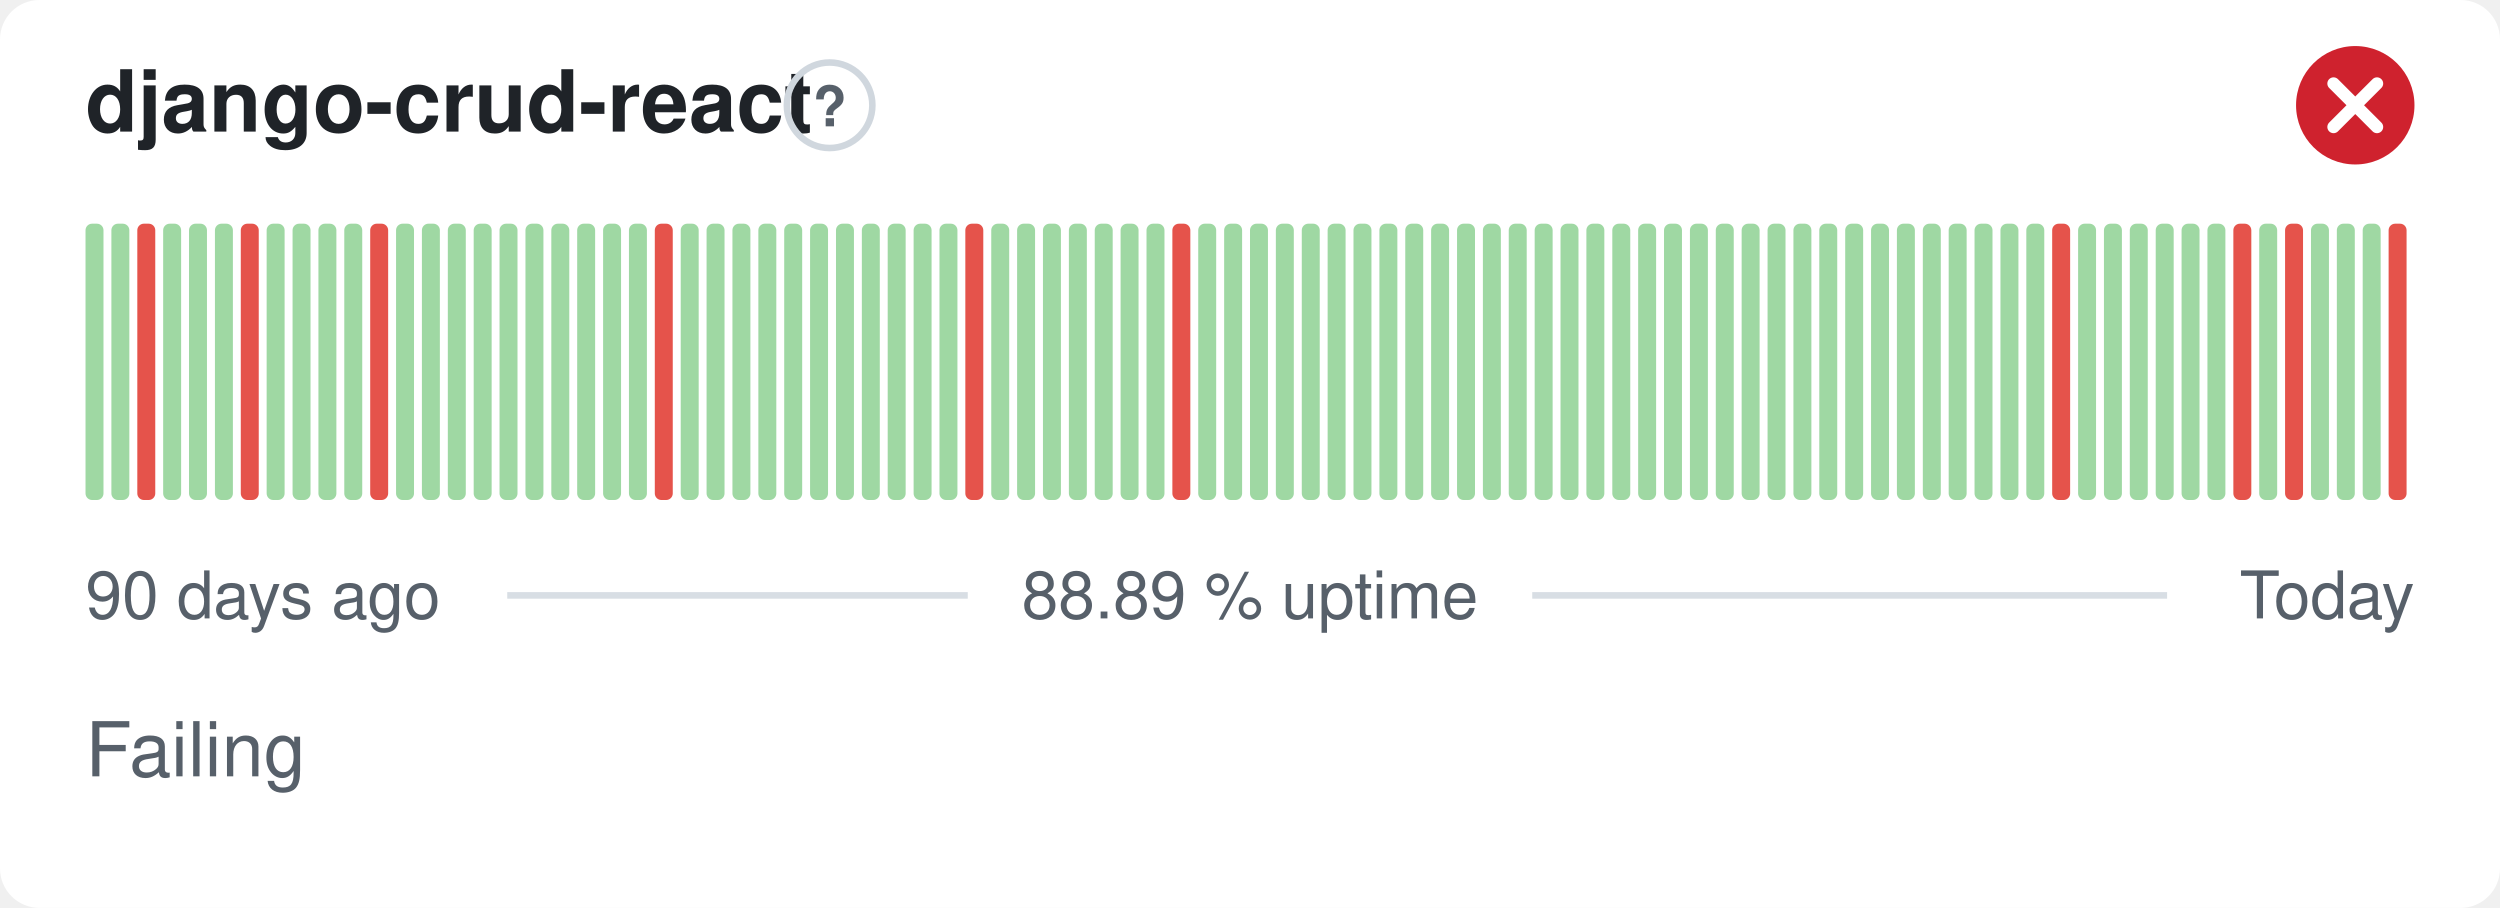
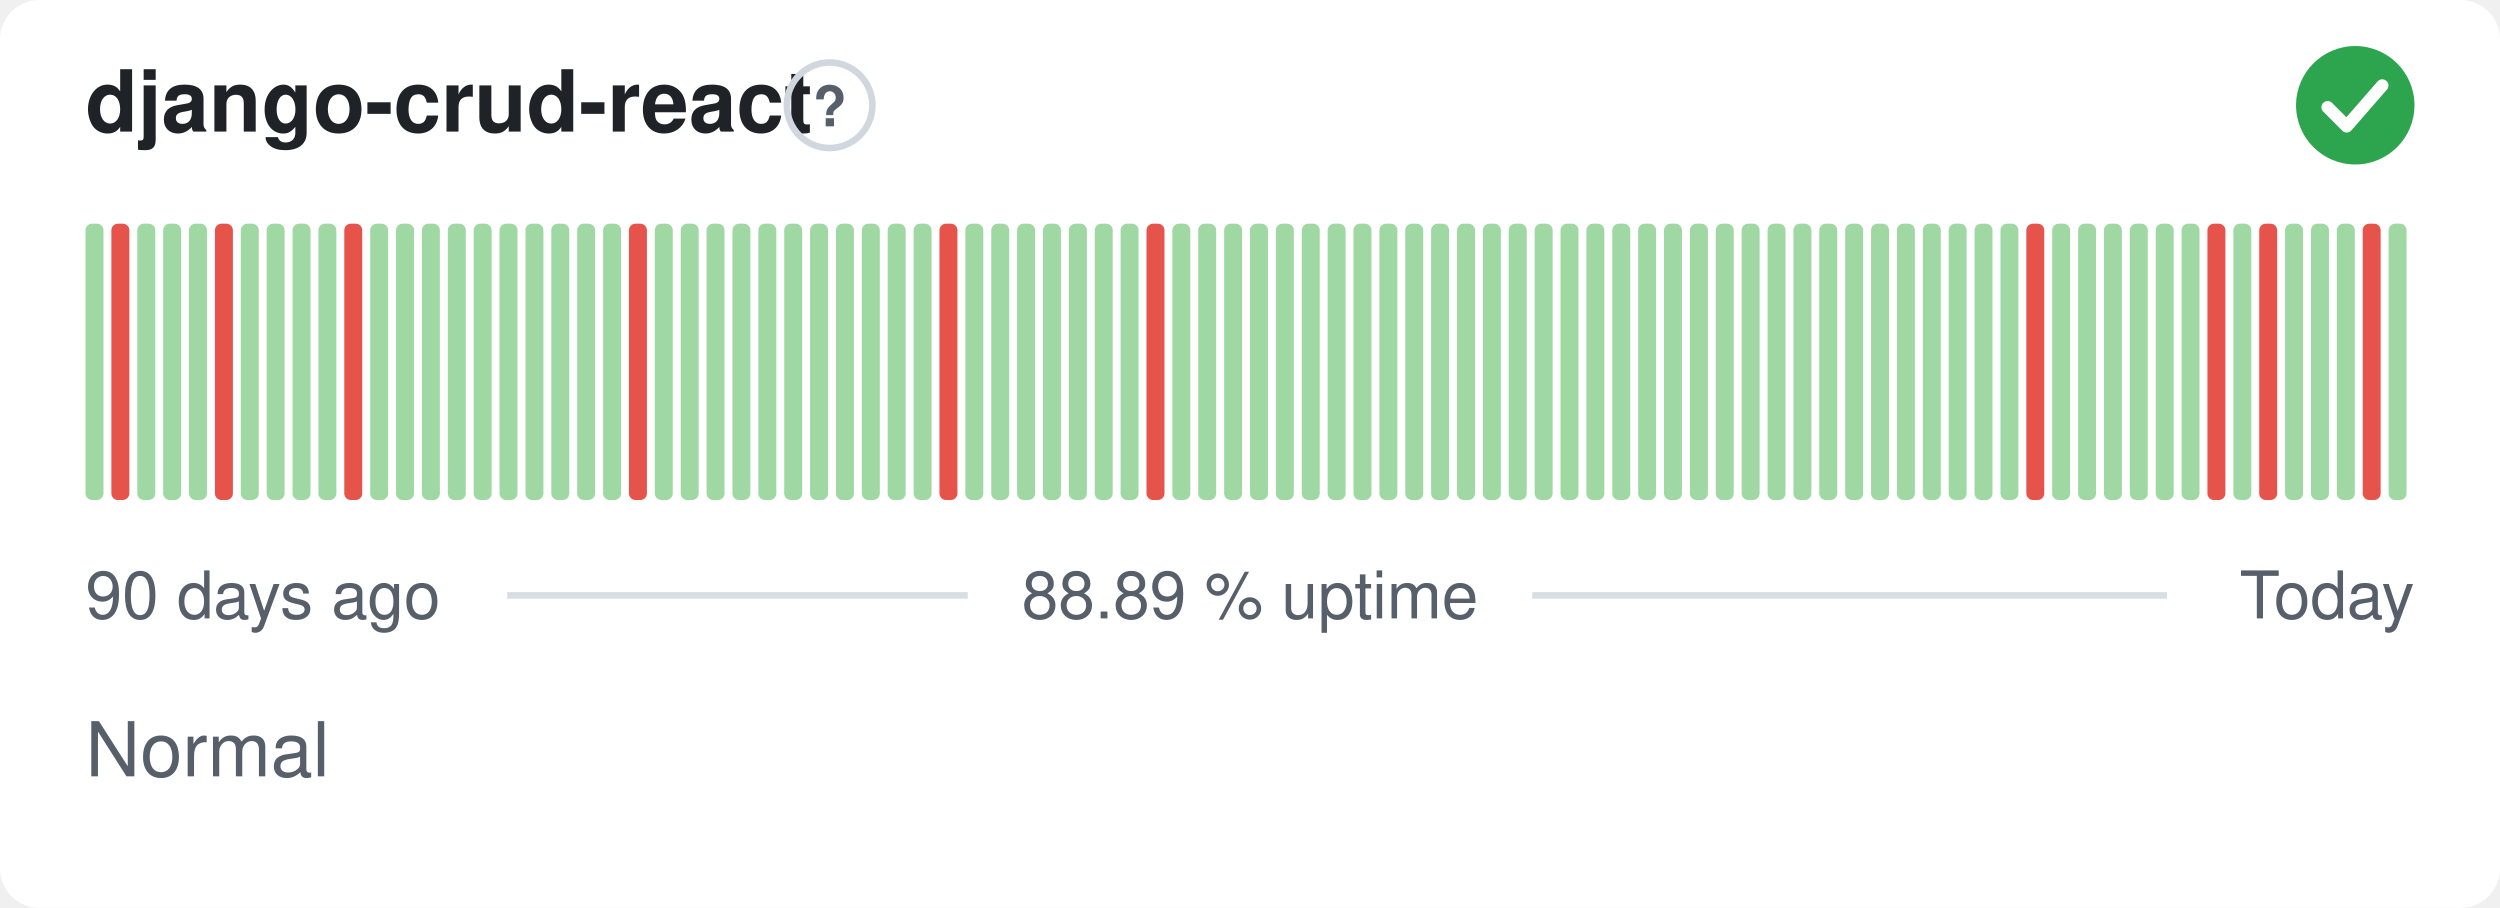
- <svg xmlns="http://www.w3.org/2000/svg" width="380" height="138" viewBox="0 0 380 138" role="img" aria-label="django-crud-react: Failing, 88.89 % uptime over the last 90 days" font-family="-apple-system,BlinkMacSystemFont,'Segoe UI',Helvetica,Arial,sans-serif">
+ <svg xmlns="http://www.w3.org/2000/svg" width="380" height="138" viewBox="0 0 380 138" role="img" aria-label="django-crud-react: Normal, 88.89 % uptime over the last 90 days" font-family="-apple-system,BlinkMacSystemFont,'Segoe UI',Helvetica,Arial,sans-serif">
  <style>
    @media (prefers-color-scheme: dark) {
      .bg { fill: #0d1117 }
      .title { fill: #e6edf3 }
      .muted { fill: #8b949e }
      .hint { stroke: #30363d }
      .rule { stroke: #30363d }
      .nodata { fill: #21262d }
    }
  </style>
  <rect class="bg" width="380" height="138" rx="6" fill="#ffffff" />
  <text class="title" x="13" y="20" font-size="13" font-weight="600" fill="#1f2328">django-crud-react</text>
  <circle class="hint" cx="126.1" cy="16" r="6.5" fill="none" stroke="#d0d7de" stroke-width="1" />
  <text class="muted" x="126.1" y="19.2" text-anchor="middle" font-size="8.5" font-weight="700" fill="#57606a">?</text>
-   <circle cx="358" cy="16" r="9" fill="#cf222e" />
-   <path d="M354.70 12.70l6.60 6.60M361.30 12.70l-6.60 6.60" fill="none" stroke="#fff" stroke-width="1.89" stroke-linecap="round" stroke-linejoin="round" />
+   <circle cx="358" cy="16" r="9" fill="#2da44e" />
+   <path d="M353.80 16.30l2.90 2.90 5.40 -6.20" fill="none" stroke="#fff" stroke-width="1.89" stroke-linecap="round" stroke-linejoin="round" />
  <rect x="13.00" y="34.00" width="2.73" height="42.00" rx="1" fill="#9fd8a3" />
-   <rect x="16.93" y="34.00" width="2.73" height="42.00" rx="1" fill="#9fd8a3" />
-   <rect x="20.87" y="34.00" width="2.73" height="42.00" rx="1" fill="#e5534b" />
+   <rect x="16.93" y="34.00" width="2.73" height="42.00" rx="1" fill="#e5534b" />
+   <rect x="20.87" y="34.00" width="2.73" height="42.00" rx="1" fill="#9fd8a3" />
  <rect x="24.80" y="34.00" width="2.73" height="42.00" rx="1" fill="#9fd8a3" />
  <rect x="28.73" y="34.00" width="2.73" height="42.00" rx="1" fill="#9fd8a3" />
-   <rect x="32.67" y="34.00" width="2.73" height="42.00" rx="1" fill="#9fd8a3" />
-   <rect x="36.60" y="34.00" width="2.73" height="42.00" rx="1" fill="#e5534b" />
+   <rect x="32.67" y="34.00" width="2.73" height="42.00" rx="1" fill="#e5534b" />
+   <rect x="36.60" y="34.00" width="2.73" height="42.00" rx="1" fill="#9fd8a3" />
  <rect x="40.53" y="34.00" width="2.73" height="42.00" rx="1" fill="#9fd8a3" />
  <rect x="44.47" y="34.00" width="2.73" height="42.00" rx="1" fill="#9fd8a3" />
  <rect x="48.40" y="34.00" width="2.73" height="42.00" rx="1" fill="#9fd8a3" />
-   <rect x="52.33" y="34.00" width="2.73" height="42.00" rx="1" fill="#9fd8a3" />
-   <rect x="56.27" y="34.00" width="2.73" height="42.00" rx="1" fill="#e5534b" />
+   <rect x="52.33" y="34.00" width="2.73" height="42.00" rx="1" fill="#e5534b" />
+   <rect x="56.27" y="34.00" width="2.73" height="42.00" rx="1" fill="#9fd8a3" />
  <rect x="60.20" y="34.00" width="2.73" height="42.00" rx="1" fill="#9fd8a3" />
  <rect x="64.13" y="34.00" width="2.73" height="42.00" rx="1" fill="#9fd8a3" />
  <rect x="68.07" y="34.00" width="2.73" height="42.00" rx="1" fill="#9fd8a3" />
  <rect x="72.00" y="34.00" width="2.73" height="42.00" rx="1" fill="#9fd8a3" />
  <rect x="75.93" y="34.00" width="2.73" height="42.00" rx="1" fill="#9fd8a3" />
  <rect x="79.87" y="34.00" width="2.73" height="42.00" rx="1" fill="#9fd8a3" />
  <rect x="83.80" y="34.00" width="2.73" height="42.00" rx="1" fill="#9fd8a3" />
  <rect x="87.73" y="34.00" width="2.73" height="42.00" rx="1" fill="#9fd8a3" />
  <rect x="91.67" y="34.00" width="2.73" height="42.00" rx="1" fill="#9fd8a3" />
-   <rect x="95.60" y="34.00" width="2.73" height="42.00" rx="1" fill="#9fd8a3" />
-   <rect x="99.53" y="34.00" width="2.73" height="42.00" rx="1" fill="#e5534b" />
+   <rect x="95.60" y="34.00" width="2.73" height="42.00" rx="1" fill="#e5534b" />
+   <rect x="99.53" y="34.00" width="2.73" height="42.00" rx="1" fill="#9fd8a3" />
  <rect x="103.47" y="34.00" width="2.73" height="42.00" rx="1" fill="#9fd8a3" />
  <rect x="107.40" y="34.00" width="2.73" height="42.00" rx="1" fill="#9fd8a3" />
  <rect x="111.33" y="34.00" width="2.73" height="42.00" rx="1" fill="#9fd8a3" />
  <rect x="115.27" y="34.00" width="2.73" height="42.00" rx="1" fill="#9fd8a3" />
  <rect x="119.20" y="34.00" width="2.73" height="42.00" rx="1" fill="#9fd8a3" />
  <rect x="123.13" y="34.00" width="2.73" height="42.00" rx="1" fill="#9fd8a3" />
  <rect x="127.07" y="34.00" width="2.73" height="42.00" rx="1" fill="#9fd8a3" />
  <rect x="131.00" y="34.00" width="2.73" height="42.00" rx="1" fill="#9fd8a3" />
  <rect x="134.93" y="34.00" width="2.73" height="42.00" rx="1" fill="#9fd8a3" />
  <rect x="138.87" y="34.00" width="2.73" height="42.00" rx="1" fill="#9fd8a3" />
-   <rect x="142.80" y="34.00" width="2.73" height="42.00" rx="1" fill="#9fd8a3" />
-   <rect x="146.73" y="34.00" width="2.73" height="42.00" rx="1" fill="#e5534b" />
+   <rect x="142.80" y="34.00" width="2.73" height="42.00" rx="1" fill="#e5534b" />
+   <rect x="146.73" y="34.00" width="2.73" height="42.00" rx="1" fill="#9fd8a3" />
  <rect x="150.67" y="34.00" width="2.73" height="42.00" rx="1" fill="#9fd8a3" />
  <rect x="154.60" y="34.00" width="2.73" height="42.00" rx="1" fill="#9fd8a3" />
  <rect x="158.53" y="34.00" width="2.73" height="42.00" rx="1" fill="#9fd8a3" />
  <rect x="162.47" y="34.00" width="2.73" height="42.00" rx="1" fill="#9fd8a3" />
  <rect x="166.40" y="34.00" width="2.73" height="42.00" rx="1" fill="#9fd8a3" />
  <rect x="170.33" y="34.00" width="2.73" height="42.00" rx="1" fill="#9fd8a3" />
-   <rect x="174.27" y="34.00" width="2.73" height="42.00" rx="1" fill="#9fd8a3" />
-   <rect x="178.20" y="34.00" width="2.73" height="42.00" rx="1" fill="#e5534b" />
+   <rect x="174.27" y="34.00" width="2.73" height="42.00" rx="1" fill="#e5534b" />
+   <rect x="178.20" y="34.00" width="2.73" height="42.00" rx="1" fill="#9fd8a3" />
  <rect x="182.13" y="34.00" width="2.73" height="42.00" rx="1" fill="#9fd8a3" />
  <rect x="186.07" y="34.00" width="2.73" height="42.00" rx="1" fill="#9fd8a3" />
  <rect x="190.00" y="34.00" width="2.73" height="42.00" rx="1" fill="#9fd8a3" />
  <rect x="193.93" y="34.00" width="2.73" height="42.00" rx="1" fill="#9fd8a3" />
  <rect x="197.87" y="34.00" width="2.73" height="42.00" rx="1" fill="#9fd8a3" />
  <rect x="201.80" y="34.00" width="2.73" height="42.00" rx="1" fill="#9fd8a3" />
  <rect x="205.73" y="34.00" width="2.73" height="42.00" rx="1" fill="#9fd8a3" />
  <rect x="209.67" y="34.00" width="2.73" height="42.00" rx="1" fill="#9fd8a3" />
  <rect x="213.60" y="34.00" width="2.73" height="42.00" rx="1" fill="#9fd8a3" />
  <rect x="217.53" y="34.00" width="2.73" height="42.00" rx="1" fill="#9fd8a3" />
  <rect x="221.47" y="34.00" width="2.73" height="42.00" rx="1" fill="#9fd8a3" />
  <rect x="225.40" y="34.00" width="2.73" height="42.00" rx="1" fill="#9fd8a3" />
  <rect x="229.33" y="34.00" width="2.73" height="42.00" rx="1" fill="#9fd8a3" />
  <rect x="233.27" y="34.00" width="2.73" height="42.00" rx="1" fill="#9fd8a3" />
  <rect x="237.20" y="34.00" width="2.73" height="42.00" rx="1" fill="#9fd8a3" />
  <rect x="241.13" y="34.00" width="2.73" height="42.00" rx="1" fill="#9fd8a3" />
  <rect x="245.07" y="34.00" width="2.73" height="42.00" rx="1" fill="#9fd8a3" />
  <rect x="249.00" y="34.00" width="2.73" height="42.00" rx="1" fill="#9fd8a3" />
  <rect x="252.93" y="34.00" width="2.73" height="42.00" rx="1" fill="#9fd8a3" />
  <rect x="256.87" y="34.00" width="2.73" height="42.00" rx="1" fill="#9fd8a3" />
  <rect x="260.80" y="34.00" width="2.73" height="42.00" rx="1" fill="#9fd8a3" />
  <rect x="264.73" y="34.00" width="2.73" height="42.00" rx="1" fill="#9fd8a3" />
  <rect x="268.67" y="34.00" width="2.73" height="42.00" rx="1" fill="#9fd8a3" />
  <rect x="272.60" y="34.00" width="2.73" height="42.00" rx="1" fill="#9fd8a3" />
  <rect x="276.53" y="34.00" width="2.73" height="42.00" rx="1" fill="#9fd8a3" />
  <rect x="280.47" y="34.00" width="2.73" height="42.00" rx="1" fill="#9fd8a3" />
  <rect x="284.40" y="34.00" width="2.73" height="42.00" rx="1" fill="#9fd8a3" />
  <rect x="288.33" y="34.00" width="2.73" height="42.00" rx="1" fill="#9fd8a3" />
  <rect x="292.27" y="34.00" width="2.73" height="42.00" rx="1" fill="#9fd8a3" />
  <rect x="296.20" y="34.00" width="2.73" height="42.00" rx="1" fill="#9fd8a3" />
  <rect x="300.13" y="34.00" width="2.73" height="42.00" rx="1" fill="#9fd8a3" />
  <rect x="304.07" y="34.00" width="2.73" height="42.00" rx="1" fill="#9fd8a3" />
-   <rect x="308.00" y="34.00" width="2.73" height="42.00" rx="1" fill="#9fd8a3" />
-   <rect x="311.93" y="34.00" width="2.73" height="42.00" rx="1" fill="#e5534b" />
+   <rect x="308.00" y="34.00" width="2.73" height="42.00" rx="1" fill="#e5534b" />
+   <rect x="311.93" y="34.00" width="2.73" height="42.00" rx="1" fill="#9fd8a3" />
  <rect x="315.87" y="34.00" width="2.73" height="42.00" rx="1" fill="#9fd8a3" />
  <rect x="319.80" y="34.00" width="2.73" height="42.00" rx="1" fill="#9fd8a3" />
  <rect x="323.73" y="34.00" width="2.73" height="42.00" rx="1" fill="#9fd8a3" />
  <rect x="327.67" y="34.00" width="2.73" height="42.00" rx="1" fill="#9fd8a3" />
  <rect x="331.60" y="34.00" width="2.73" height="42.00" rx="1" fill="#9fd8a3" />
-   <rect x="335.53" y="34.00" width="2.73" height="42.00" rx="1" fill="#9fd8a3" />
-   <rect x="339.47" y="34.00" width="2.73" height="42.00" rx="1" fill="#e5534b" />
-   <rect x="343.40" y="34.00" width="2.73" height="42.00" rx="1" fill="#9fd8a3" />
-   <rect x="347.33" y="34.00" width="2.73" height="42.00" rx="1" fill="#e5534b" />
+   <rect x="335.53" y="34.00" width="2.73" height="42.00" rx="1" fill="#e5534b" />
+   <rect x="339.47" y="34.00" width="2.73" height="42.00" rx="1" fill="#9fd8a3" />
+   <rect x="343.40" y="34.00" width="2.73" height="42.00" rx="1" fill="#e5534b" />
+   <rect x="347.33" y="34.00" width="2.73" height="42.00" rx="1" fill="#9fd8a3" />
  <rect x="351.27" y="34.00" width="2.73" height="42.00" rx="1" fill="#9fd8a3" />
  <rect x="355.20" y="34.00" width="2.73" height="42.00" rx="1" fill="#9fd8a3" />
-   <rect x="359.13" y="34.00" width="2.73" height="42.00" rx="1" fill="#9fd8a3" />
-   <rect x="363.07" y="34.00" width="2.73" height="42.00" rx="1" fill="#e5534b" />
+   <rect x="359.13" y="34.00" width="2.73" height="42.00" rx="1" fill="#e5534b" />
+   <rect x="363.07" y="34.00" width="2.73" height="42.00" rx="1" fill="#9fd8a3" />
  <text class="muted" x="13" y="94" font-size="10" fill="#57606a">90 days ago</text>
  <text class="muted" x="190" y="94" text-anchor="middle" font-size="10" fill="#57606a">88.89 % uptime</text>
  <text class="muted" x="367" y="94" text-anchor="end" font-size="10" fill="#57606a">Today</text>
  <line class="rule" x1="77.1" y1="90.5" x2="147.1" y2="90.5" stroke="#d8dee4" stroke-width="1" />
  <line class="rule" x1="232.9" y1="90.5" x2="329.4" y2="90.5" stroke="#d8dee4" stroke-width="1" />
-   <text class="muted" x="13" y="118" font-size="11.5" fill="#57606a">Failing</text>
+   <text class="muted" x="13" y="118" font-size="11.5" fill="#57606a">Normal</text>
</svg>
